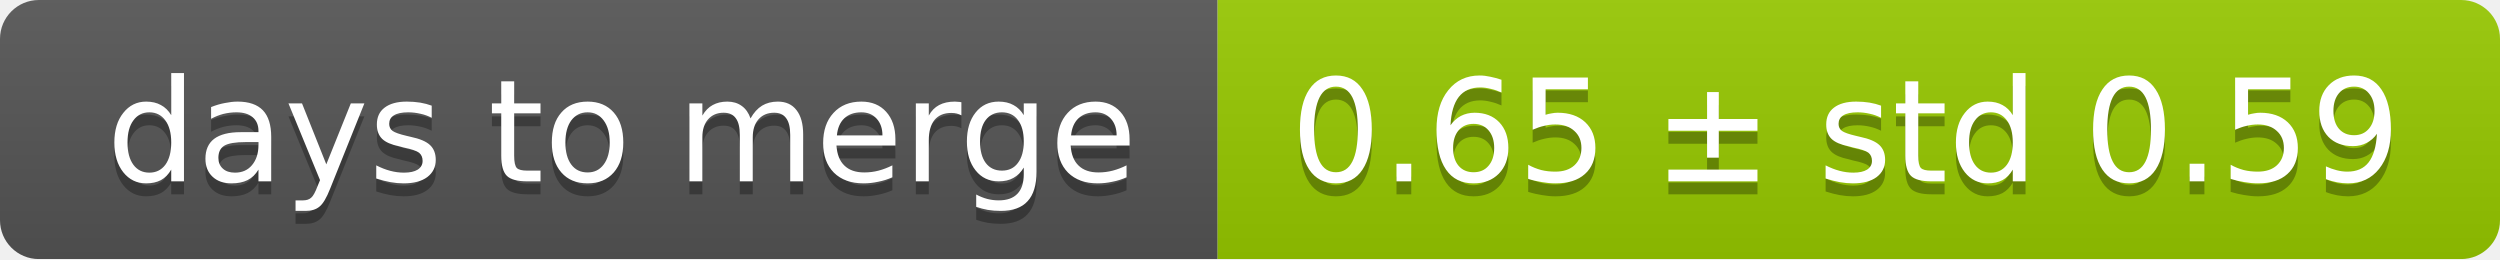
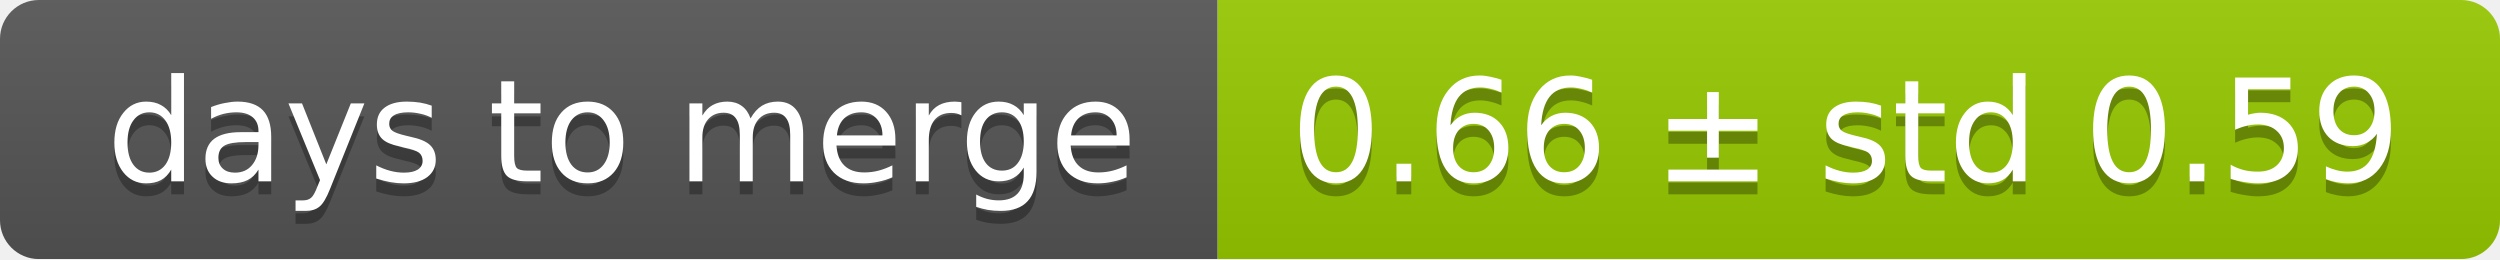
<svg xmlns="http://www.w3.org/2000/svg" width="193" height="20">
  <linearGradient id="smooth" x2="0" y2="100%">
    <stop offset="0" stop-color="#bbb" stop-opacity=".1" />
    <stop offset="1" stop-opacity=".1" />
  </linearGradient>
  <mask id="round">
    <rect width="193" height="20" rx="3" fill="#fff" />
  </mask>
  <g mask="url(#round)">
    <rect width="94" height="20" fill="#555" />
    <rect x="94" width="99" height="20" fill="#97ca00" />
    <rect width="193" height="20" fill="url(#smooth)" />
  </g>
  <g fill="#fff" text-anchor="middle" font-family="DejaVu Sans,Verdana,Geneva,sans-serif" font-size="11">
    <text x="48" y="15" fill="#010101" fill-opacity=".3">days to merge</text>
    <text x="48" y="14">days to merge</text>
-     <text x="142.5" y="15" fill="#010101" fill-opacity=".3">0.65 ± std 0.59</text>
-     <text x="142.5" y="14">0.65 ± std 0.59</text>
+     <text x="142.5" y="15" fill="#010101" fill-opacity=".3">0.66 ± std 0.59</text>
+     <text x="142.5" y="14">0.66 ± std 0.59</text>
  </g>
</svg>
